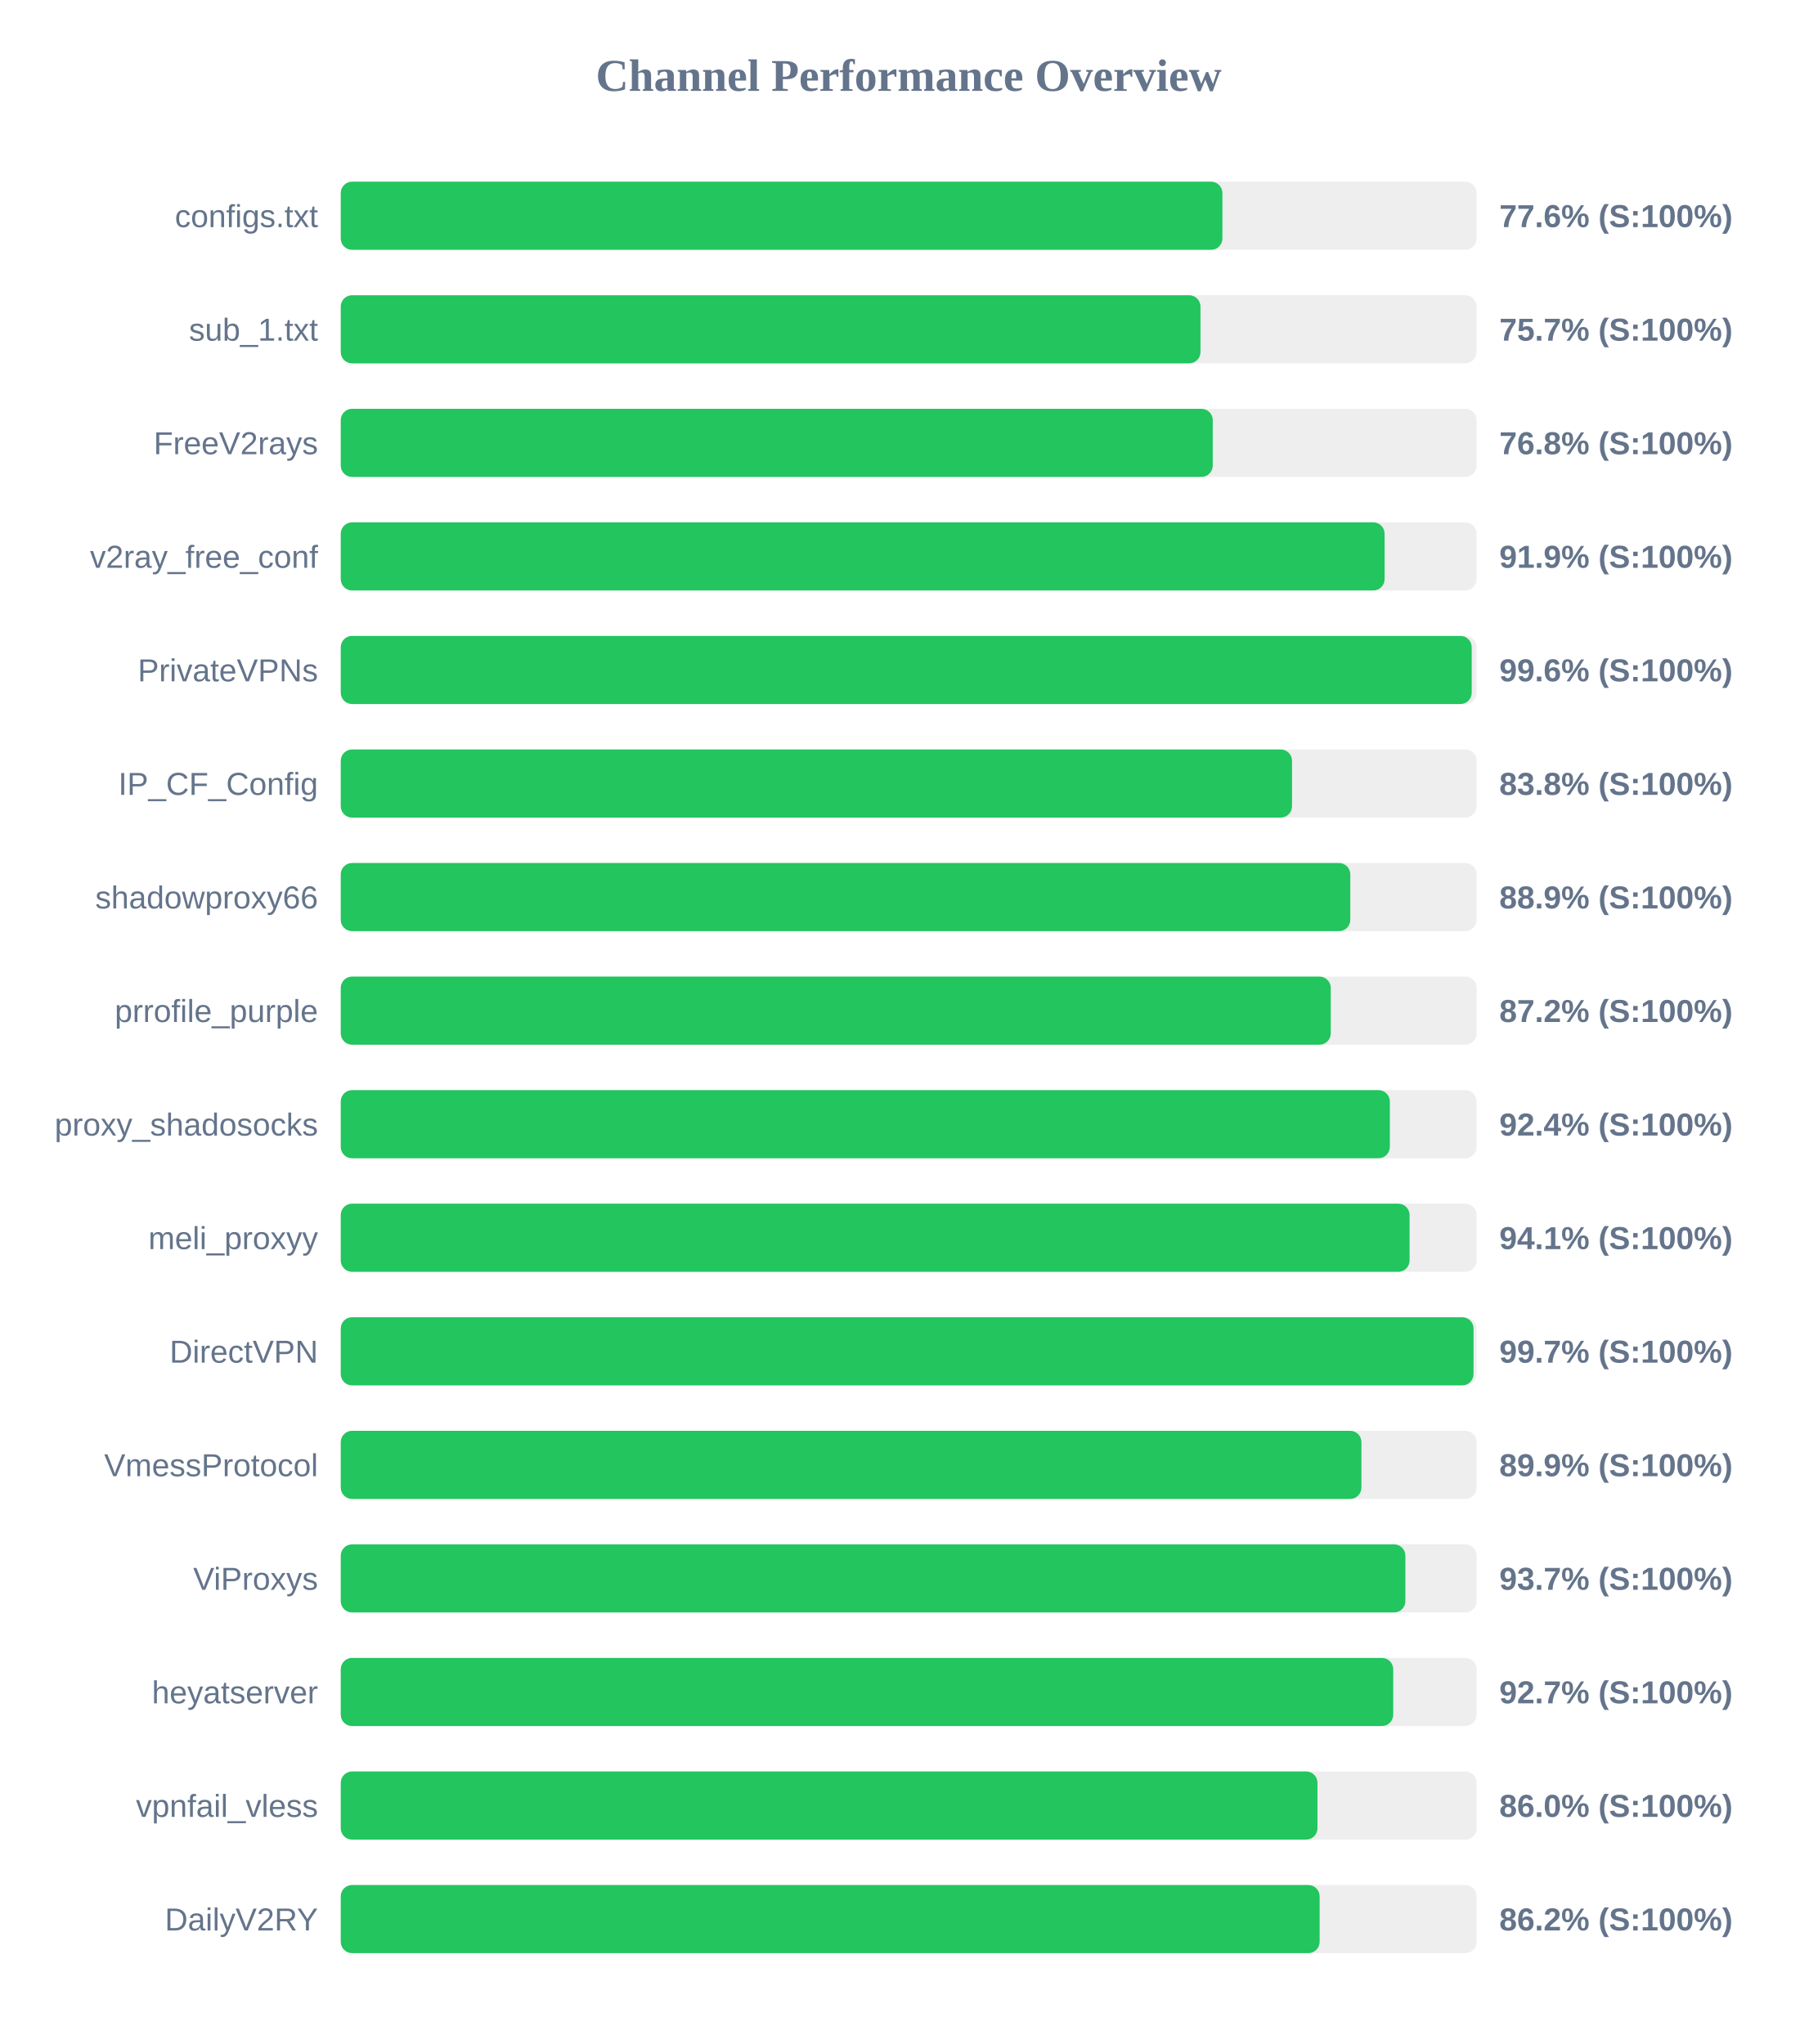
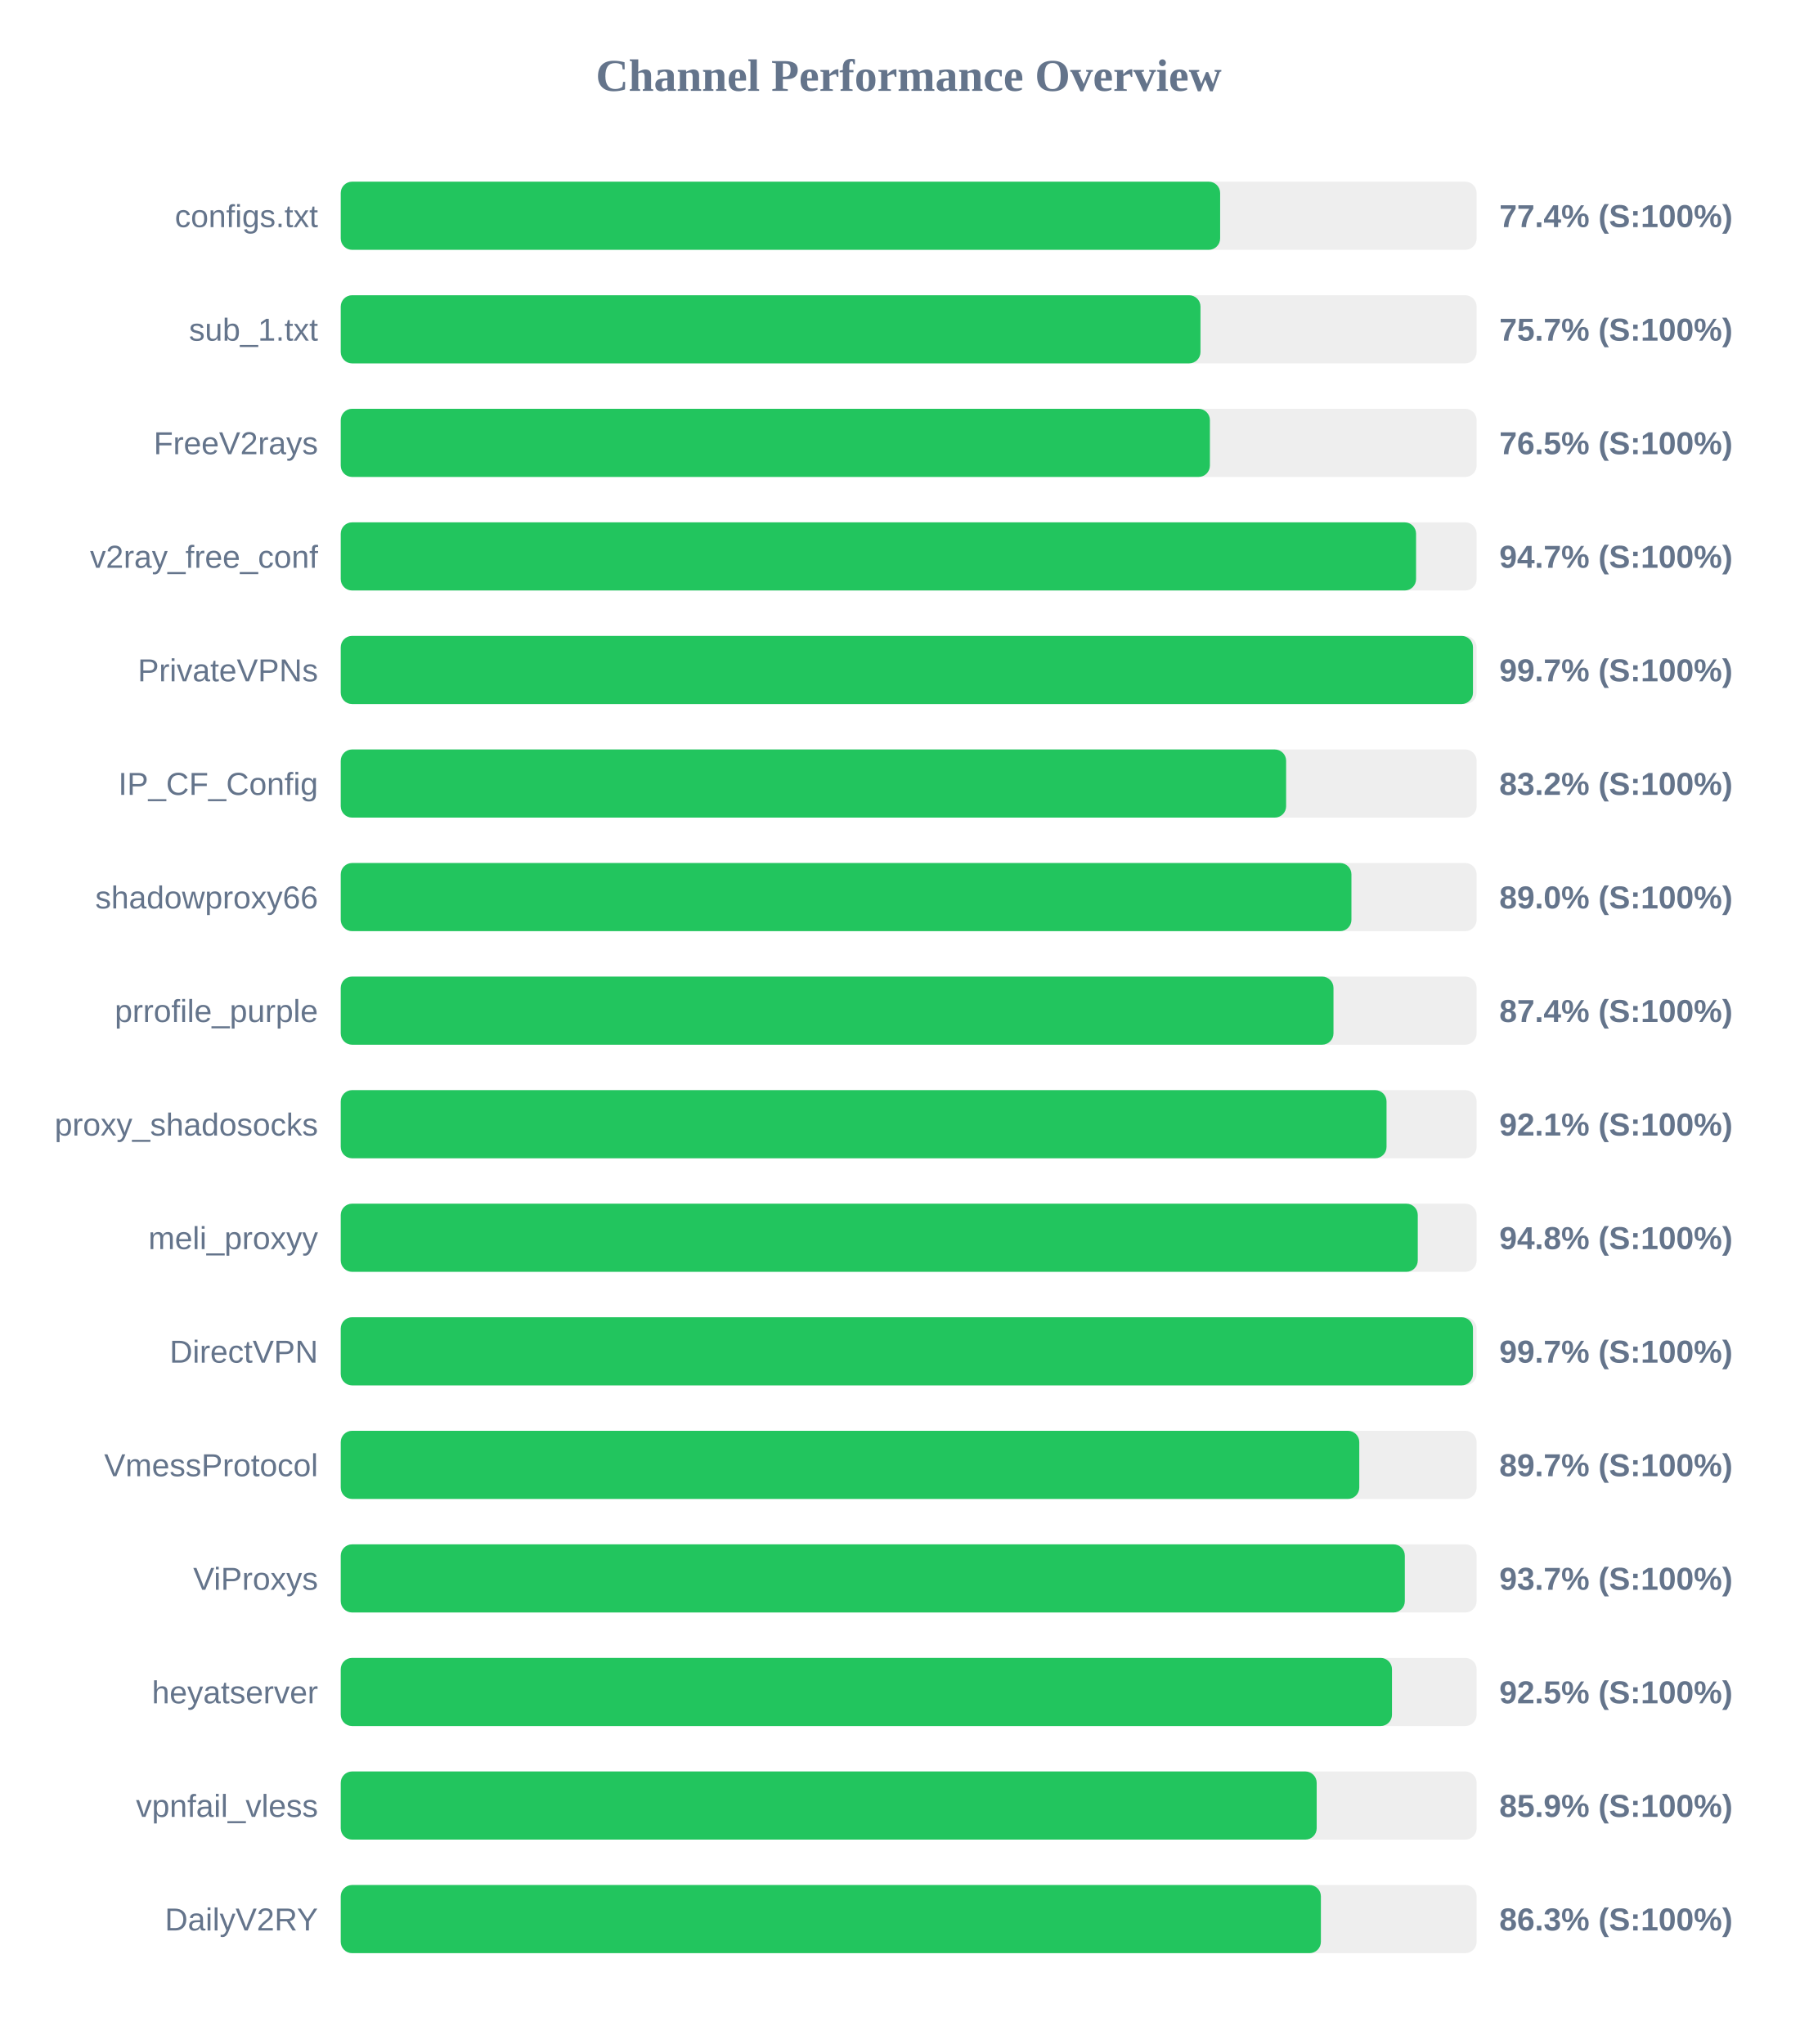
<svg xmlns="http://www.w3.org/2000/svg" width="800" height="900" version="1.1">
  <style>
        .row { font: 14px Arial; fill: #64748b; }
        .score { font: bold 14px Arial; fill: #64748b; }
    </style>
  <text x="400" y="40" text-anchor="middle" font-size="20px" font-weight="bold" fill="#64748b">Channel Performance Overview</text>
  <rect x="150" y="80" width="500" height="30" fill="#eee" rx="5" />
-   <rect x="150" y="80" width="388.1" height="30" fill="#22c55e" rx="5" />
+   <rect x="150" y="80" width="387.1" height="30" fill="#22c55e" rx="5" />
  <text x="140" y="100" text-anchor="end" class="row">configs.txt</text>
-   <text x="660" y="100" text-anchor="start" class="score">77.6% (S:100%)</text>
+   <text x="660" y="100" text-anchor="start" class="score">77.4% (S:100%)</text>
  <rect x="150" y="130" width="500" height="30" fill="#eee" rx="5" />
  <rect x="150" y="130" width="378.45" height="30" fill="#22c55e" rx="5" />
  <text x="140" y="150" text-anchor="end" class="row">sub_1.txt</text>
  <text x="660" y="150" text-anchor="start" class="score">75.7% (S:100%)</text>
  <rect x="150" y="180" width="500" height="30" fill="#eee" rx="5" />
-   <rect x="150" y="180" width="383.85" height="30" fill="#22c55e" rx="5" />
+   <rect x="150" y="180" width="382.6" height="30" fill="#22c55e" rx="5" />
  <text x="140" y="200" text-anchor="end" class="row">FreeV2rays</text>
-   <text x="660" y="200" text-anchor="start" class="score">76.8% (S:100%)</text>
+   <text x="660" y="200" text-anchor="start" class="score">76.5% (S:100%)</text>
  <rect x="150" y="230" width="500" height="30" fill="#eee" rx="5" />
-   <rect x="150" y="230" width="459.5" height="30" fill="#22c55e" rx="5" />
+   <rect x="150" y="230" width="473.35" height="30" fill="#22c55e" rx="5" />
  <text x="140" y="250" text-anchor="end" class="row">v2ray_free_conf</text>
-   <text x="660" y="250" text-anchor="start" class="score">91.9% (S:100%)</text>
+   <text x="660" y="250" text-anchor="start" class="score">94.7% (S:100%)</text>
  <rect x="150" y="280" width="500" height="30" fill="#eee" rx="5" />
-   <rect x="150" y="280" width="497.85" height="30" fill="#22c55e" rx="5" />
+   <rect x="150" y="280" width="498.4" height="30" fill="#22c55e" rx="5" />
  <text x="140" y="300" text-anchor="end" class="row">PrivateVPNs</text>
-   <text x="660" y="300" text-anchor="start" class="score">99.6% (S:100%)</text>
+   <text x="660" y="300" text-anchor="start" class="score">99.7% (S:100%)</text>
  <rect x="150" y="330" width="500" height="30" fill="#eee" rx="5" />
-   <rect x="150" y="330" width="418.75" height="30" fill="#22c55e" rx="5" />
+   <rect x="150" y="330" width="416.15" height="30" fill="#22c55e" rx="5" />
  <text x="140" y="350" text-anchor="end" class="row">IP_CF_Config</text>
-   <text x="660" y="350" text-anchor="start" class="score">83.8% (S:100%)</text>
+   <text x="660" y="350" text-anchor="start" class="score">83.2% (S:100%)</text>
  <rect x="150" y="380" width="500" height="30" fill="#eee" rx="5" />
-   <rect x="150" y="380" width="444.4" height="30" fill="#22c55e" rx="5" />
+   <rect x="150" y="380" width="444.9" height="30" fill="#22c55e" rx="5" />
  <text x="140" y="400" text-anchor="end" class="row">shadowproxy66</text>
-   <text x="660" y="400" text-anchor="start" class="score">88.9% (S:100%)</text>
+   <text x="660" y="400" text-anchor="start" class="score">89.0% (S:100%)</text>
  <rect x="150" y="430" width="500" height="30" fill="#eee" rx="5" />
-   <rect x="150" y="430" width="435.8" height="30" fill="#22c55e" rx="5" />
+   <rect x="150" y="430" width="437.0" height="30" fill="#22c55e" rx="5" />
  <text x="140" y="450" text-anchor="end" class="row">prrofile_purple</text>
-   <text x="660" y="450" text-anchor="start" class="score">87.2% (S:100%)</text>
+   <text x="660" y="450" text-anchor="start" class="score">87.4% (S:100%)</text>
  <rect x="150" y="480" width="500" height="30" fill="#eee" rx="5" />
-   <rect x="150" y="480" width="461.8" height="30" fill="#22c55e" rx="5" />
+   <rect x="150" y="480" width="460.35" height="30" fill="#22c55e" rx="5" />
  <text x="140" y="500" text-anchor="end" class="row">proxy_shadosocks</text>
-   <text x="660" y="500" text-anchor="start" class="score">92.4% (S:100%)</text>
+   <text x="660" y="500" text-anchor="start" class="score">92.1% (S:100%)</text>
  <rect x="150" y="530" width="500" height="30" fill="#eee" rx="5" />
-   <rect x="150" y="530" width="470.5" height="30" fill="#22c55e" rx="5" />
+   <rect x="150" y="530" width="474.1" height="30" fill="#22c55e" rx="5" />
  <text x="140" y="550" text-anchor="end" class="row">meli_proxyy</text>
-   <text x="660" y="550" text-anchor="start" class="score">94.1% (S:100%)</text>
+   <text x="660" y="550" text-anchor="start" class="score">94.8% (S:100%)</text>
  <rect x="150" y="580" width="500" height="30" fill="#eee" rx="5" />
-   <rect x="150" y="580" width="498.65" height="30" fill="#22c55e" rx="5" />
+   <rect x="150" y="580" width="498.4" height="30" fill="#22c55e" rx="5" />
  <text x="140" y="600" text-anchor="end" class="row">DirectVPN</text>
  <text x="660" y="600" text-anchor="start" class="score">99.7% (S:100%)</text>
  <rect x="150" y="630" width="500" height="30" fill="#eee" rx="5" />
-   <rect x="150" y="630" width="449.3" height="30" fill="#22c55e" rx="5" />
+   <rect x="150" y="630" width="448.35" height="30" fill="#22c55e" rx="5" />
  <text x="140" y="650" text-anchor="end" class="row">VmessProtocol</text>
-   <text x="660" y="650" text-anchor="start" class="score">89.9% (S:100%)</text>
+   <text x="660" y="650" text-anchor="start" class="score">89.7% (S:100%)</text>
  <rect x="150" y="680" width="500" height="30" fill="#eee" rx="5" />
-   <rect x="150" y="680" width="468.65" height="30" fill="#22c55e" rx="5" />
+   <rect x="150" y="680" width="468.4" height="30" fill="#22c55e" rx="5" />
  <text x="140" y="700" text-anchor="end" class="row">ViProxys</text>
  <text x="660" y="700" text-anchor="start" class="score">93.7% (S:100%)</text>
  <rect x="150" y="730" width="500" height="30" fill="#eee" rx="5" />
-   <rect x="150" y="730" width="463.3" height="30" fill="#22c55e" rx="5" />
+   <rect x="150" y="730" width="462.75" height="30" fill="#22c55e" rx="5" />
  <text x="140" y="750" text-anchor="end" class="row">heyatserver</text>
-   <text x="660" y="750" text-anchor="start" class="score">92.7% (S:100%)</text>
+   <text x="660" y="750" text-anchor="start" class="score">92.5% (S:100%)</text>
  <rect x="150" y="780" width="500" height="30" fill="#eee" rx="5" />
-   <rect x="150" y="780" width="429.95" height="30" fill="#22c55e" rx="5" />
+   <rect x="150" y="780" width="429.6" height="30" fill="#22c55e" rx="5" />
  <text x="140" y="800" text-anchor="end" class="row">vpnfail_vless</text>
-   <text x="660" y="800" text-anchor="start" class="score">86.0% (S:100%)</text>
+   <text x="660" y="800" text-anchor="start" class="score">85.9% (S:100%)</text>
  <rect x="150" y="830" width="500" height="30" fill="#eee" rx="5" />
-   <rect x="150" y="830" width="430.9" height="30" fill="#22c55e" rx="5" />
+   <rect x="150" y="830" width="431.45" height="30" fill="#22c55e" rx="5" />
  <text x="140" y="850" text-anchor="end" class="row">DailyV2RY</text>
-   <text x="660" y="850" text-anchor="start" class="score">86.2% (S:100%)</text>
+   <text x="660" y="850" text-anchor="start" class="score">86.3% (S:100%)</text>
</svg>
